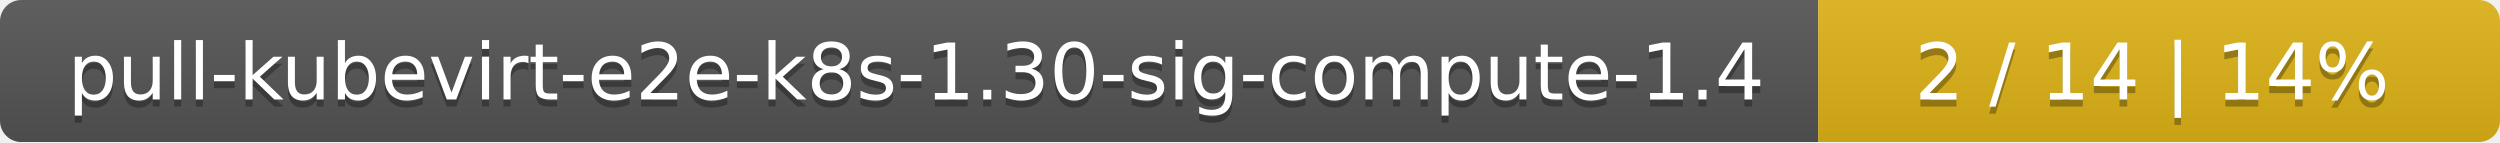
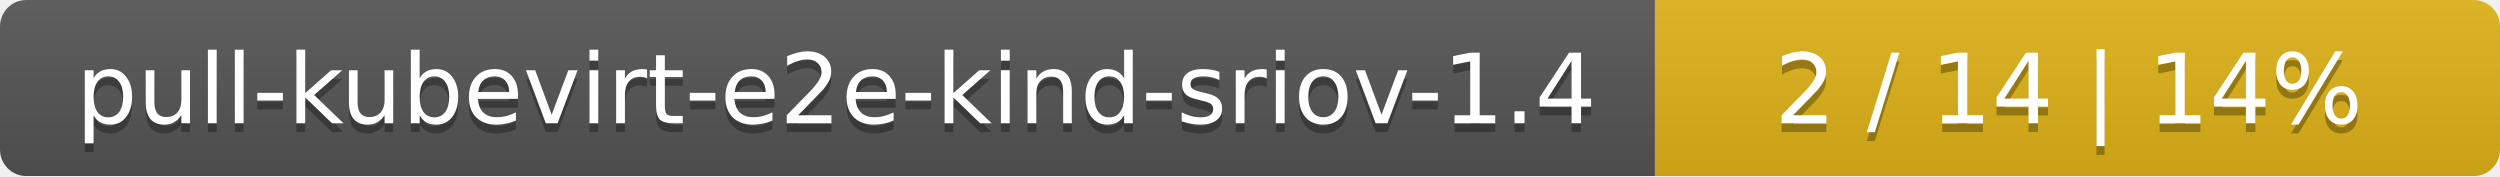
- <svg xmlns="http://www.w3.org/2000/svg" width="352" height="20">
+ <svg xmlns="http://www.w3.org/2000/svg" width="284" height="20">
  <linearGradient id="smooth" x2="0" y2="100%">
    <stop offset="0" stop-color="#bbb" stop-opacity=".1" />
    <stop offset="1" stop-opacity=".1" />
  </linearGradient>
  <mask id="round">
-     <rect width="352" height="20" rx="3" fill="#fff" />
+     <rect width="284" height="20" rx="3" fill="#fff" />
  </mask>
  <g mask="url(#round)">
-     <rect width="256" height="20" fill="#555" />
-     <rect x="256" width="96" height="20" fill="#dfb317" />
-     <rect width="352" height="20" fill="url(#smooth)" />
+     <rect width="188" height="20" fill="#555" />
+     <rect x="188" width="96" height="20" fill="#dfb317" />
+     <rect width="284" height="20" fill="url(#smooth)" />
  </g>
  <g fill="#fff" text-anchor="middle" font-family="DejaVu Sans,Verdana,Geneva,sans-serif" font-size="11">
-     <text x="129" y="15" fill="#010101" fill-opacity=".3">pull-kubevirt-e2e-k8s-1.30-sig-compute-1.4</text>
-     <text x="129" y="14">pull-kubevirt-e2e-k8s-1.30-sig-compute-1.4</text>
-     <text x="303" y="15" fill="#010101" fill-opacity=".3">2 / 14    |    14%</text>
-     <text x="303" y="14">2 / 14    |    14%</text>
+     <text x="95" y="15" fill="#010101" fill-opacity=".3">pull-kubevirt-e2e-kind-sriov-1.4</text>
+     <text x="95" y="14">pull-kubevirt-e2e-kind-sriov-1.4</text>
+     <text x="235" y="15" fill="#010101" fill-opacity=".3">2 / 14    |    14%</text>
+     <text x="235" y="14">2 / 14    |    14%</text>
  </g>
</svg>
